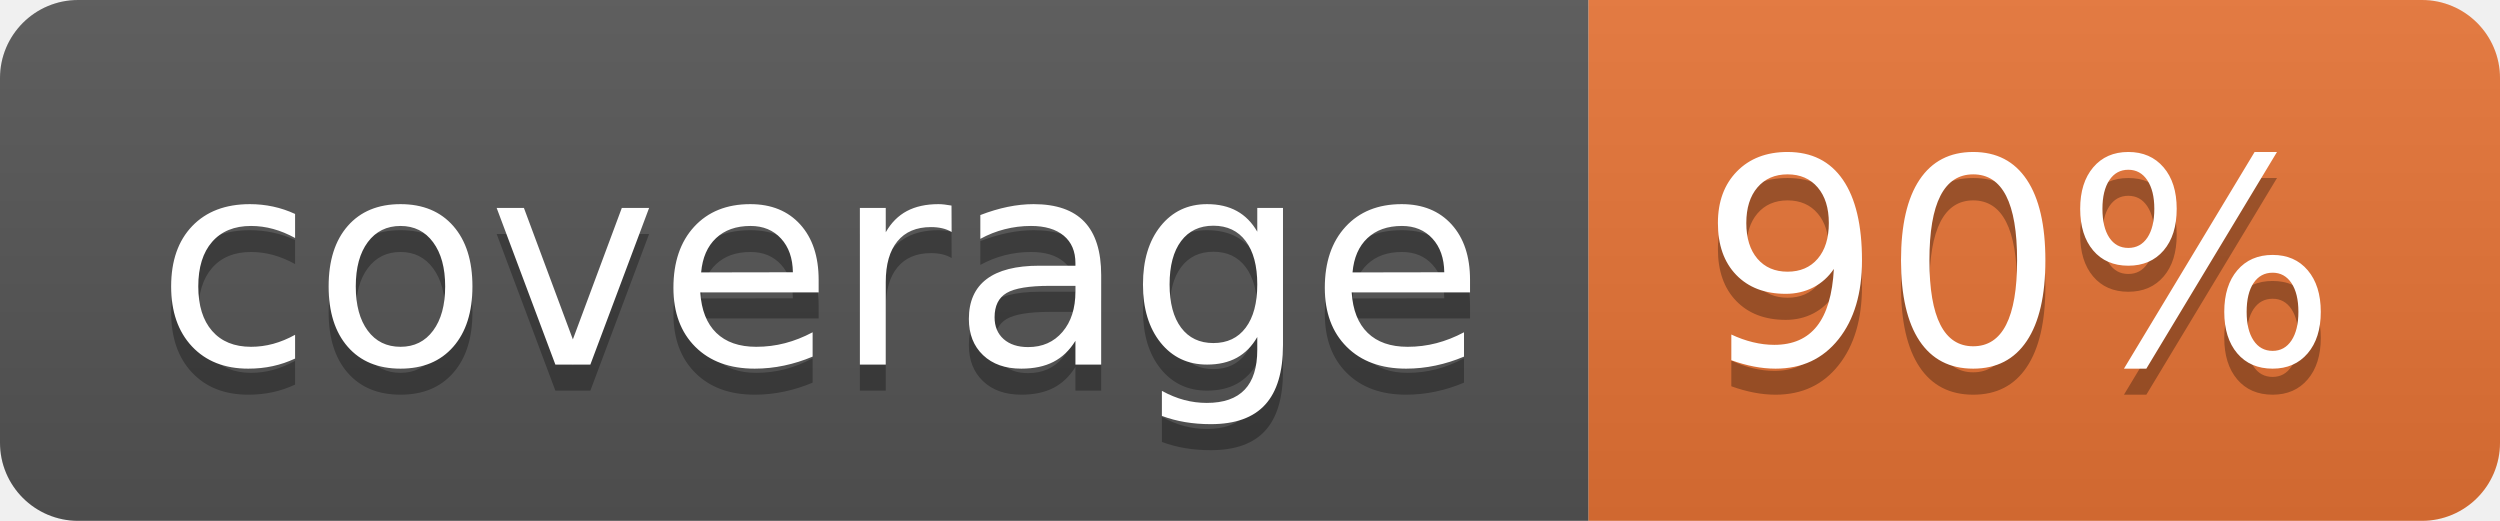
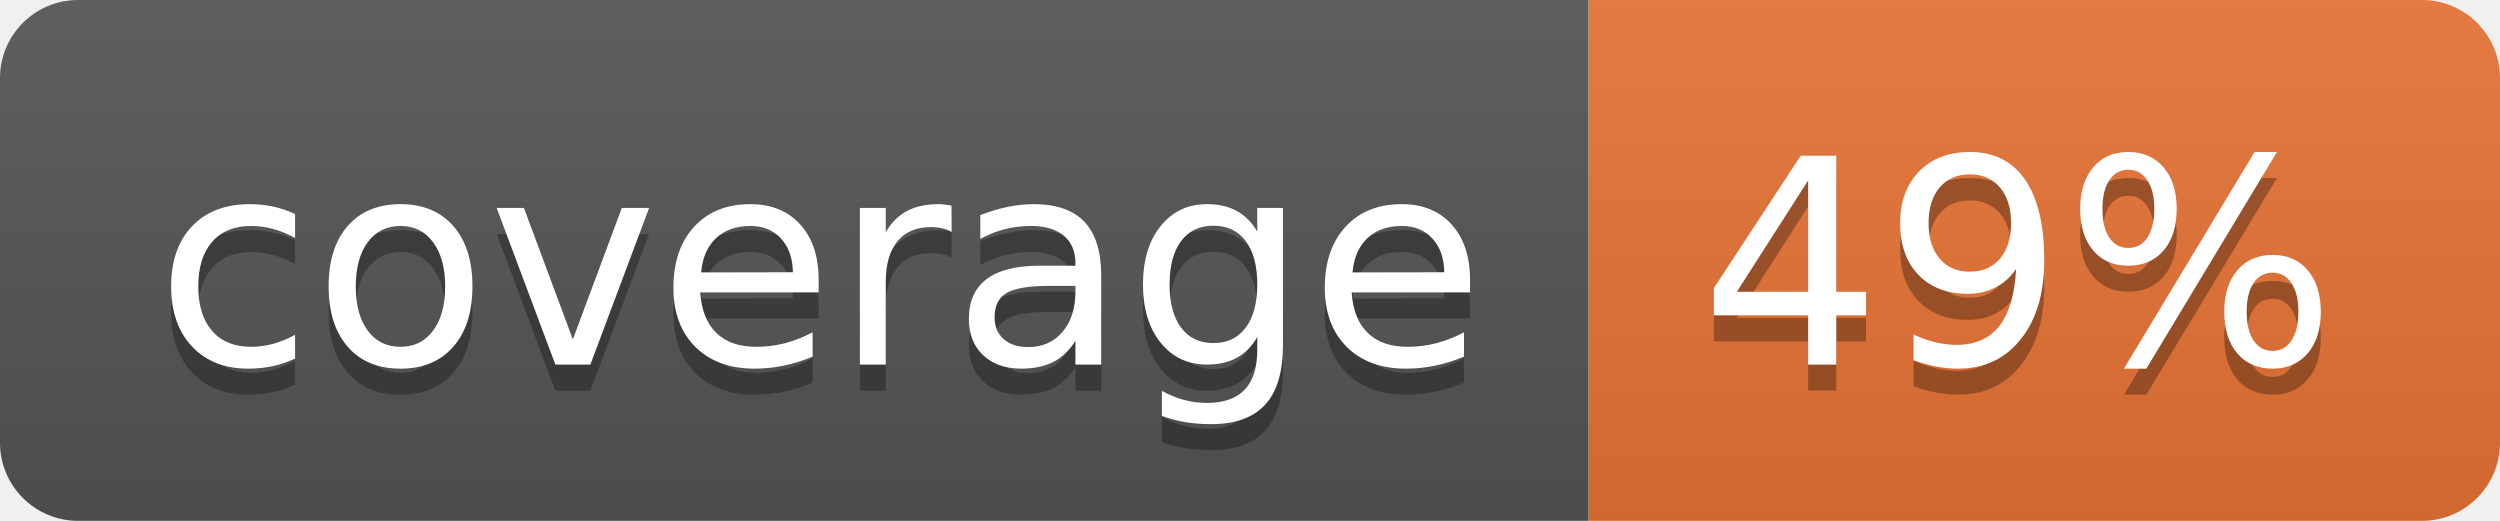
<svg xmlns="http://www.w3.org/2000/svg" width="96" height="20">
  <linearGradient id="b" x2="0" y2="100%">
    <stop offset="0" stop-color="#bbb" stop-opacity=".1" />
    <stop offset="1" stop-opacity=".1" />
  </linearGradient>
  <clipPath id="a">
    <rect width="96" height="20" rx="3" fill="#fff" />
  </clipPath>
  <g clip-path="url(#a)">
    <path fill="#555" d="M0 0h61v20H0z" />
    <path fill="#E87435" d="M61 0h35v20H61z" />
    <path fill="url(#b)" d="M0 0h96v20H0z" />
  </g>
  <g fill="#fff" text-anchor="middle" font-family="DejaVu Sans,Verdana,Geneva,sans-serif" font-size="110">
    <text x="315" y="150" fill="#010101" fill-opacity=".3" transform="scale(.1)" textLength="510">coverage</text>
    <text x="315" y="140" transform="scale(.1)" textLength="510">coverage</text>
-     <text x="775" y="150" fill="#010101" fill-opacity=".3" transform="scale(.1)" textLength="250">90%</text>
-     <text x="775" y="140" transform="scale(.1)" textLength="250">90%</text>
+     <text x="775" y="150" fill="#010101" fill-opacity=".3" transform="scale(.1)" textLength="250">49%</text>
+     <text x="775" y="140" transform="scale(.1)" textLength="250">49%</text>
  </g>
</svg>
